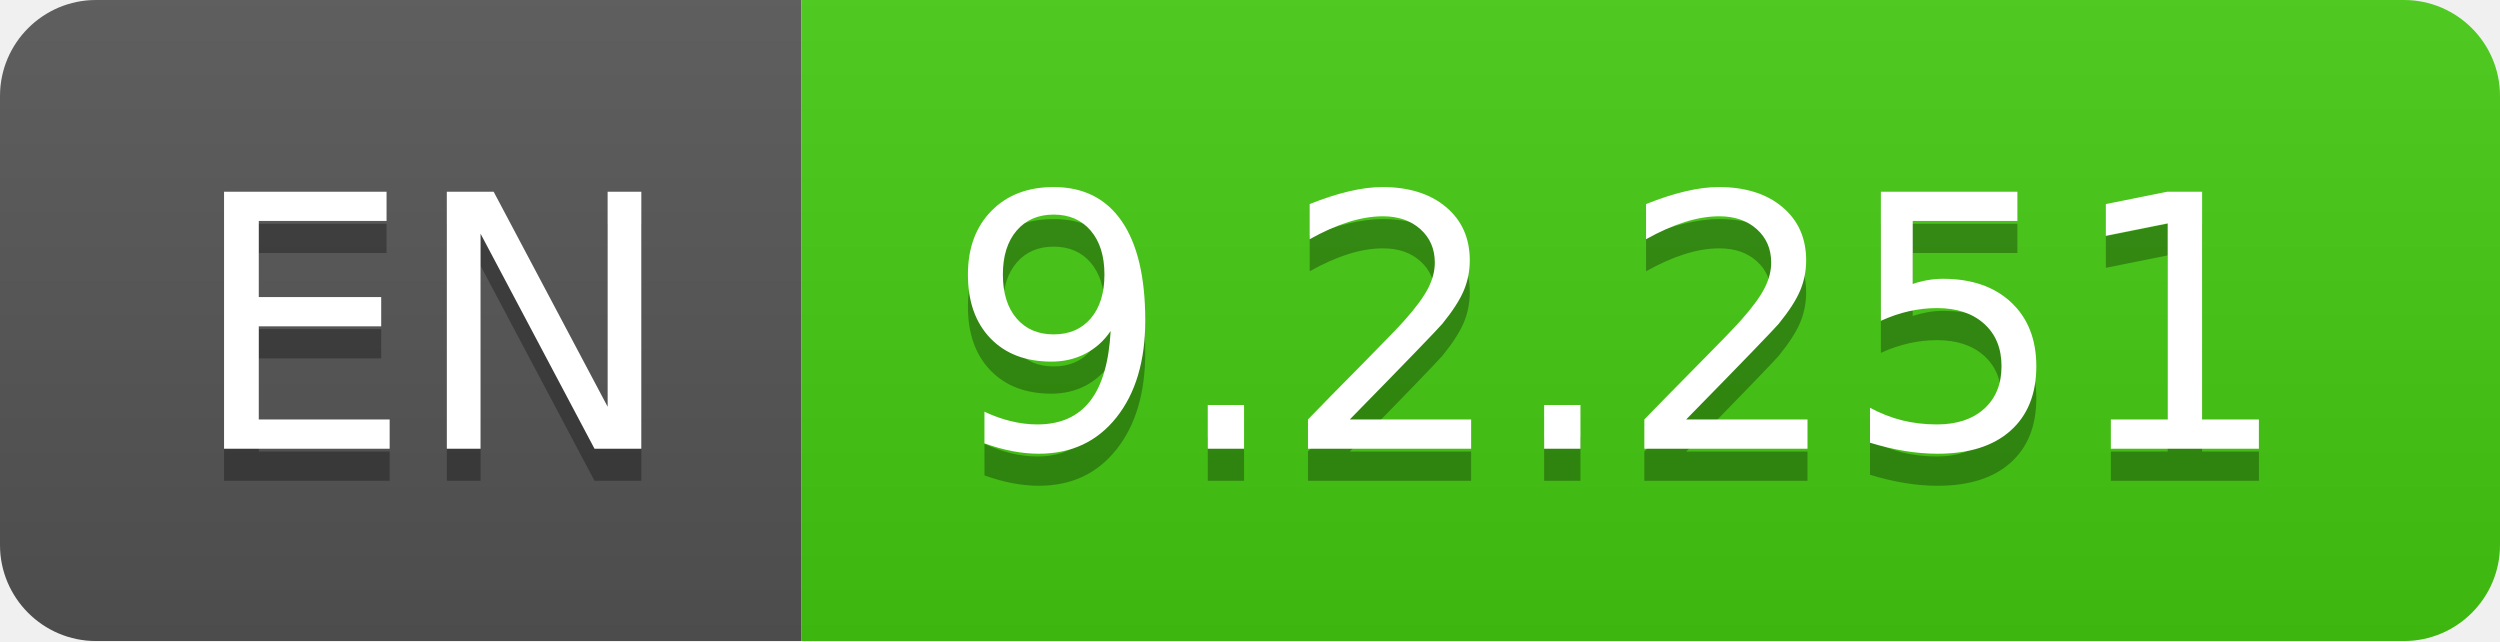
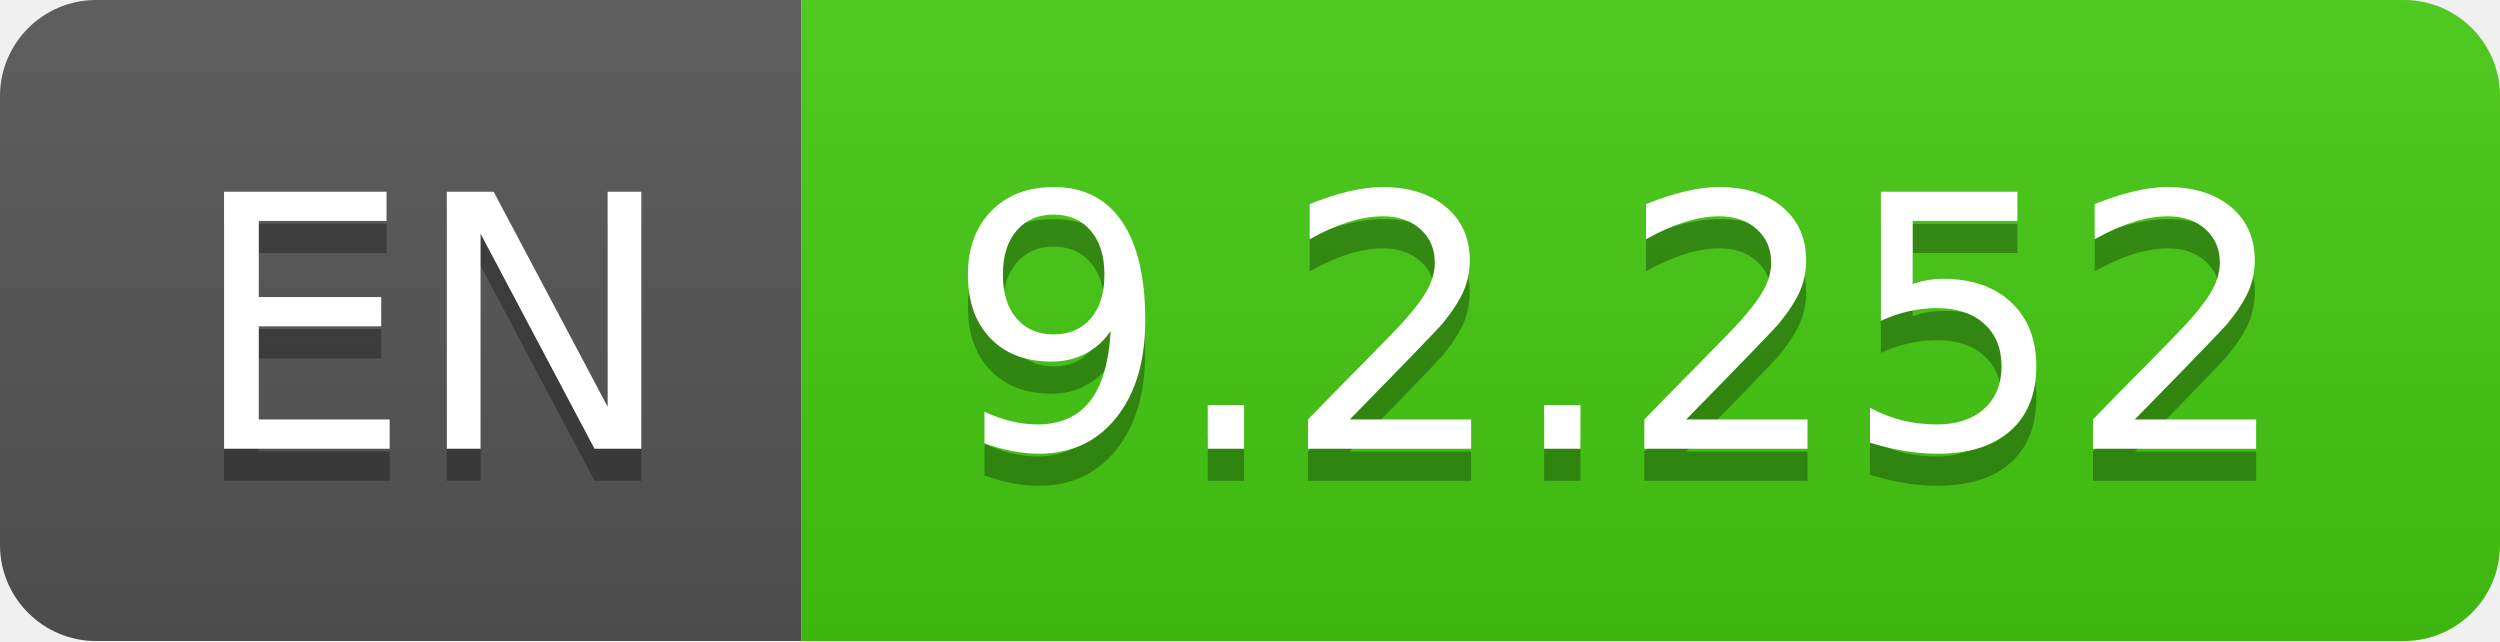
- <svg xmlns="http://www.w3.org/2000/svg" width="78" height="20" role="img" aria-label="EN: 9.2.251">
+ <svg xmlns="http://www.w3.org/2000/svg" width="78" height="20" role="img" aria-label="EN: 9.2.252">
  <linearGradient id="s" x2="0" y2="100%">
    <stop offset="0" stop-color="#bbb" stop-opacity=".1" />
    <stop offset="1" stop-opacity=".1" />
  </linearGradient>
  <clipPath id="r">
    <rect width="78" height="20" rx="3" fill="#fff" />
  </clipPath>
  <g clip-path="url(#r)">
    <rect width="25" height="20" fill="#555" />
    <rect x="25" width="53" height="20" fill="#4c1" />
    <rect width="78" height="20" fill="url(#s)" />
  </g>
  <g fill="#fff" text-anchor="middle" font-family="Verdana,Geneva,DejaVu Sans,sans-serif" text-rendering="geometricPrecision" font-size="110">
    <text aria-hidden="true" x="135" y="150" fill="#010101" fill-opacity=".3" transform="scale(.1)" textLength="150">EN</text>
    <text x="135" y="140" transform="scale(.1)" fill="#fff" textLength="150">EN</text>
-     <text aria-hidden="true" x="505" y="150" fill="#010101" fill-opacity=".3" transform="scale(.1)" textLength="430">9.2.251</text>
-     <text x="505" y="140" transform="scale(.1)" fill="#fff" textLength="430">9.2.251</text>
+     <text aria-hidden="true" x="505" y="150" fill="#010101" fill-opacity=".3" transform="scale(.1)" textLength="430">9.2.252</text>
+     <text x="505" y="140" transform="scale(.1)" fill="#fff" textLength="430">9.2.252</text>
  </g>
</svg>
